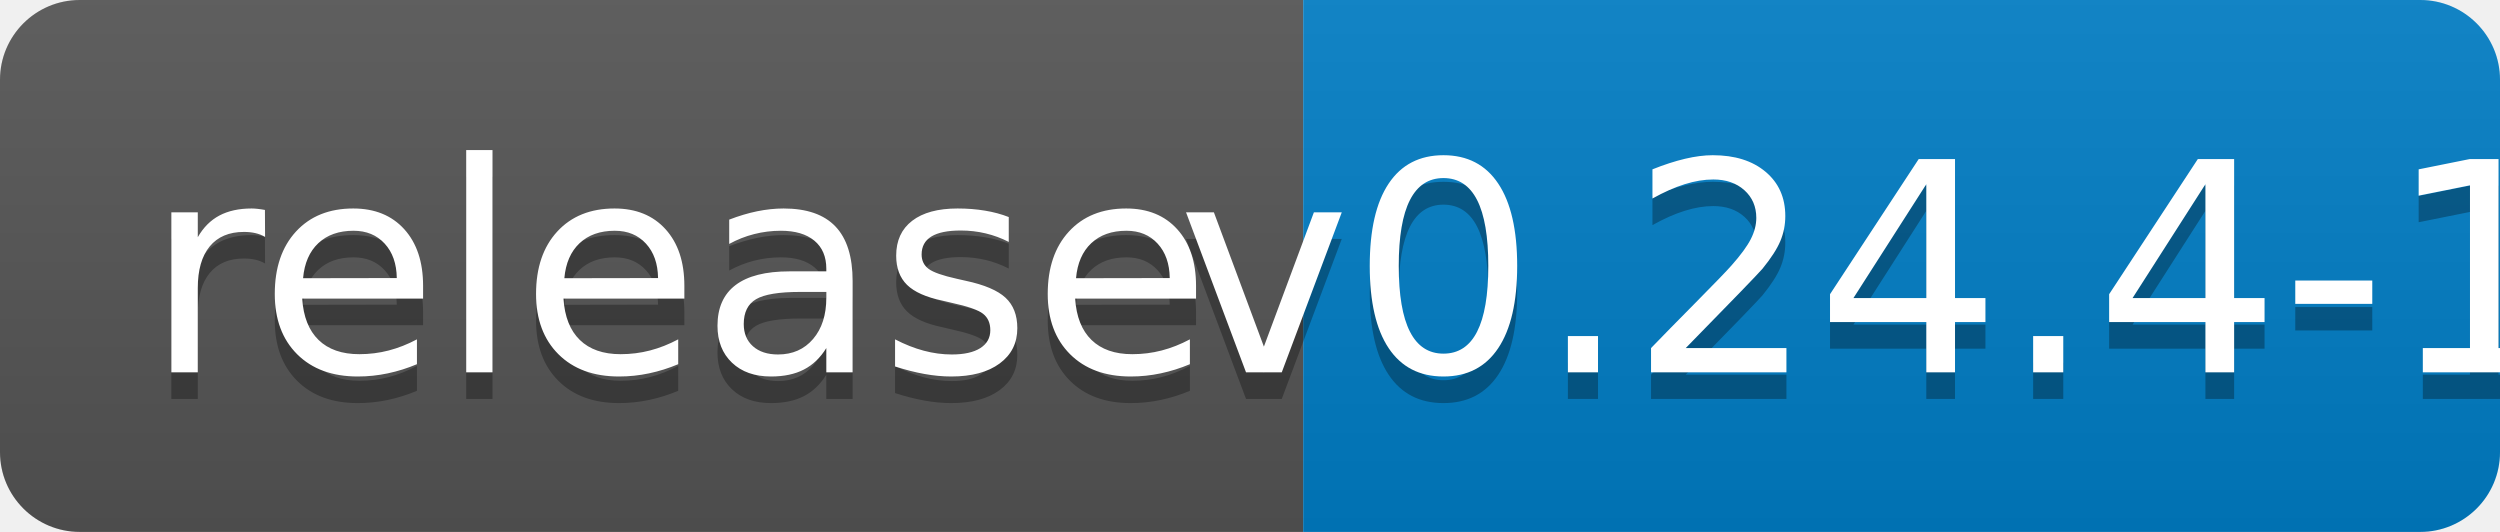
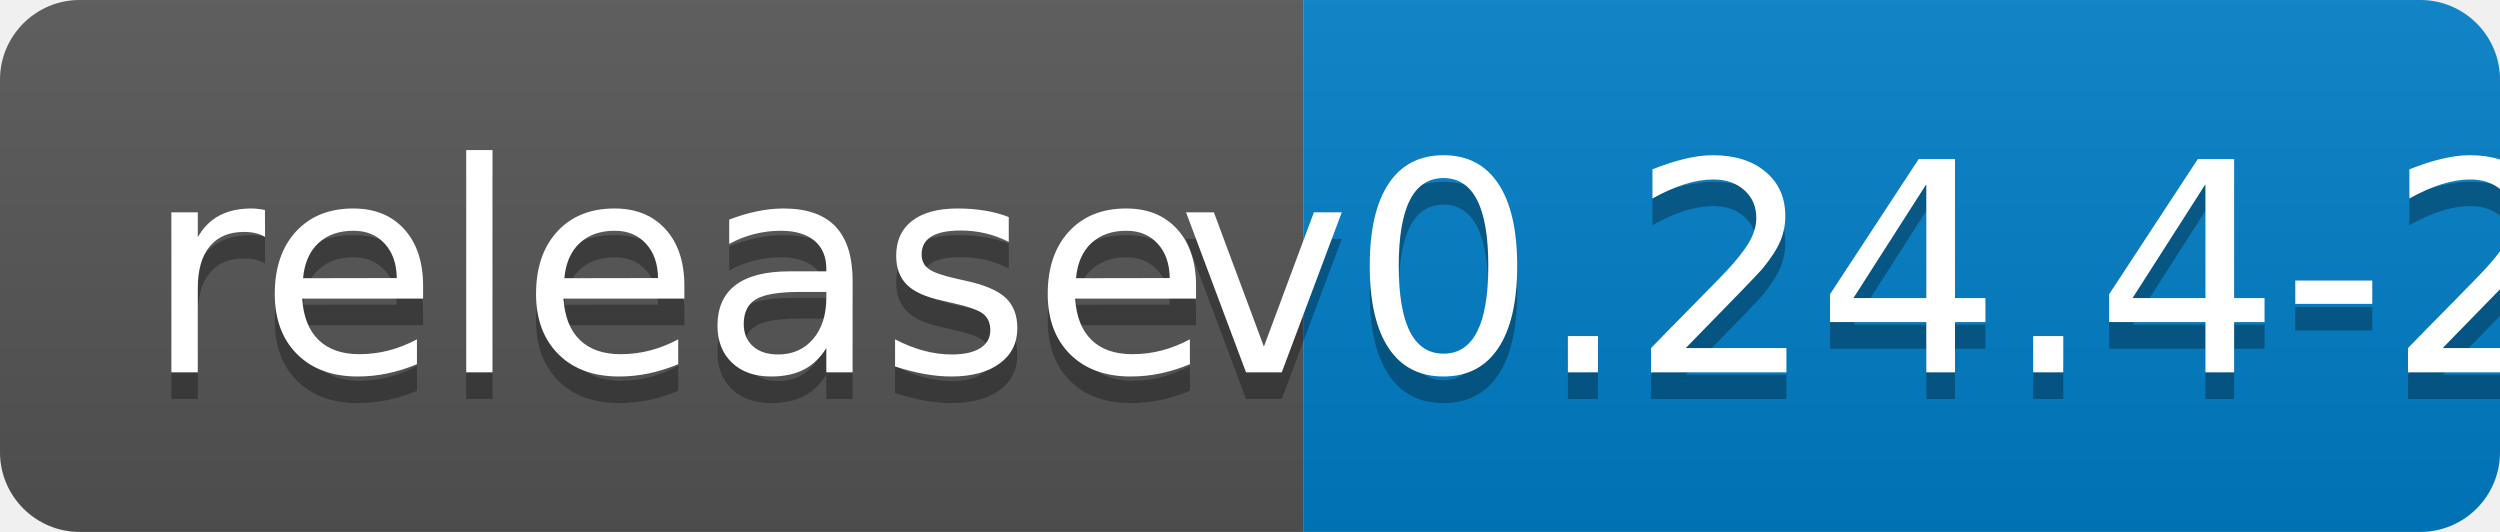
<svg xmlns="http://www.w3.org/2000/svg" width="94" height="20">
  <linearGradient id="b" x2="0" y2="100%">
    <stop offset="0" stop-color="#bbb" stop-opacity=".1" />
    <stop offset="1" stop-opacity=".1" />
  </linearGradient>
  <clipPath id="a">
    <rect width="94" height="20" rx="3" fill="#fff" />
  </clipPath>
  <g clip-path="url(#a)">
    <path fill="#555" d="M0 0h49v20H0z" />
    <path fill="#007ec6" d="M49 0h45v20H49z" />
    <path fill="url(#b)" d="M0 0h94v20H0z" />
  </g>
  <g fill="#fff" text-anchor="middle" font-family="DejaVu Sans,Verdana,Geneva,sans-serif" font-size="110">
    <text x="255" y="150" fill="#010101" fill-opacity=".3" transform="scale(.1)" textLength="390">release</text>
    <text x="255" y="140" transform="scale(.1)" textLength="390">release</text>
-     <text x="705" y="150" fill="#010101" fill-opacity=".3" transform="scale(.1)" textLength="350">v0.24.4-1</text>
-     <text x="705" y="140" transform="scale(.1)" textLength="350">v0.24.4-1</text>
+     <text x="705" y="150" fill="#010101" fill-opacity=".3" transform="scale(.1)" textLength="350">v0.24.4-2</text>
+     <text x="705" y="140" transform="scale(.1)" textLength="350">v0.24.4-2</text>
  </g>
</svg>
